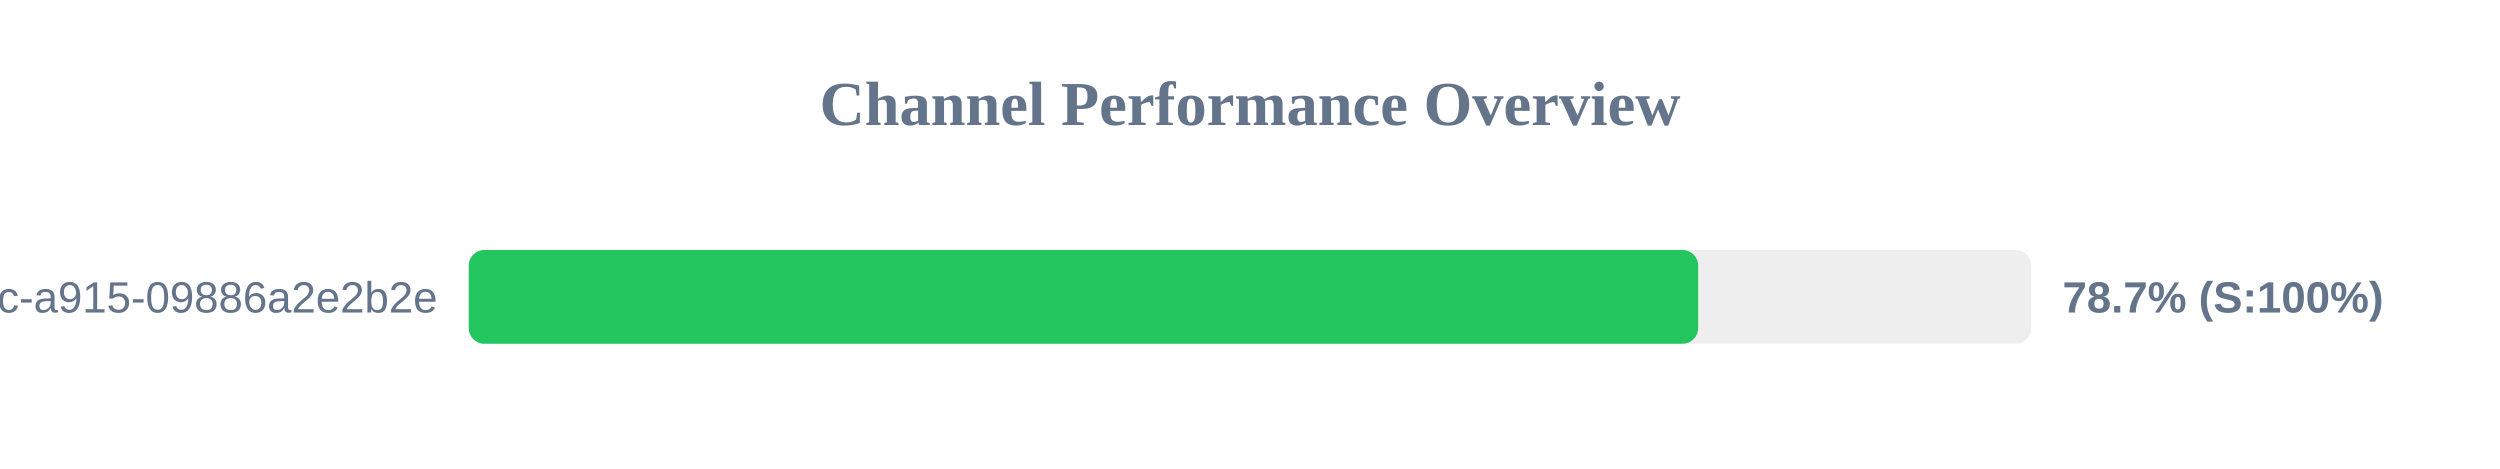
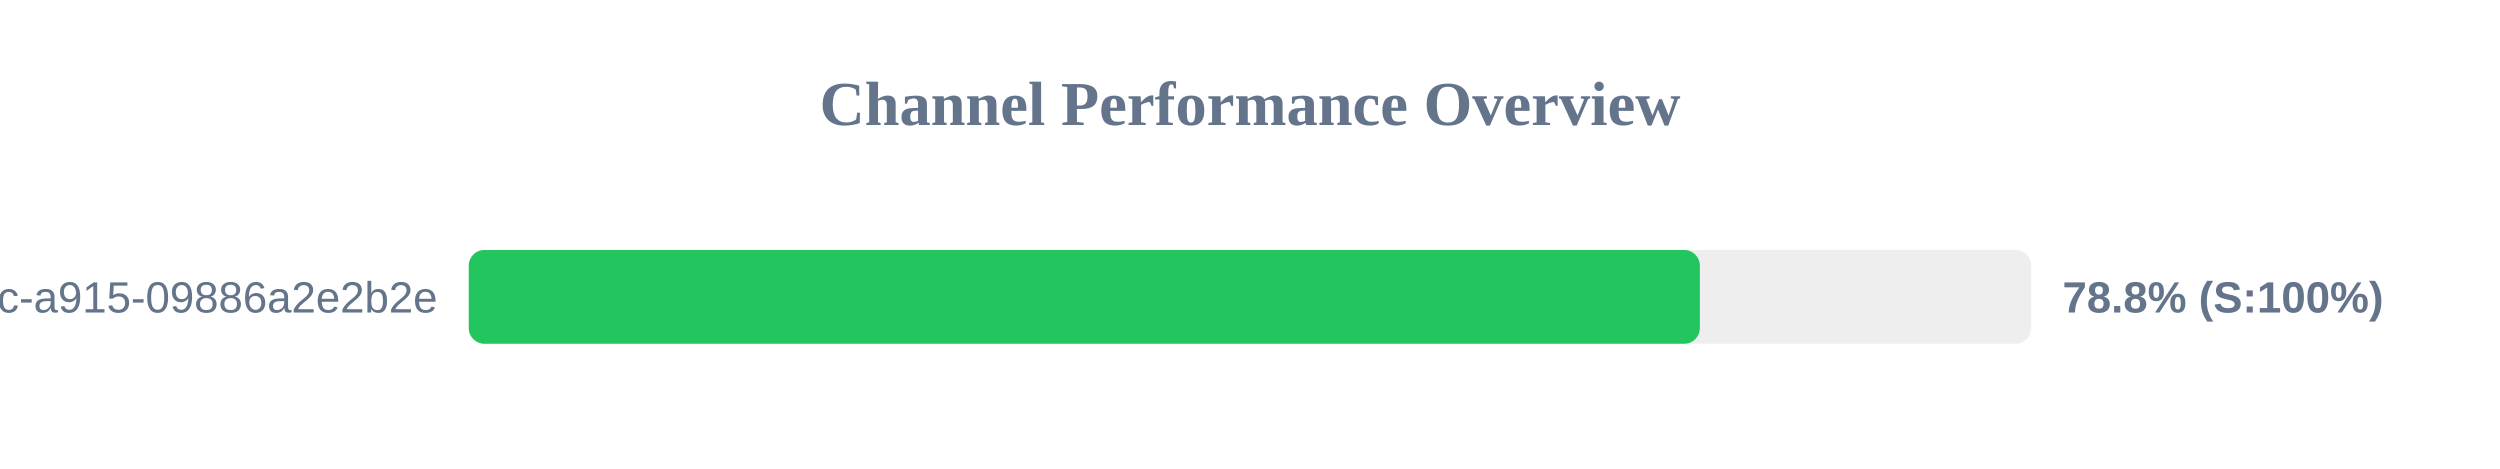
<svg xmlns="http://www.w3.org/2000/svg" width="800" height="150" version="1.1">
  <style>
        .row { font: 14px Arial; fill: #64748b; }
        .score { font: bold 14px Arial; fill: #64748b; }
    </style>
  <text x="400" y="40" text-anchor="middle" font-size="20px" font-weight="bold" fill="#64748b">Channel Performance Overview</text>
  <rect x="150" y="80" width="500" height="30" fill="#eee" rx="5" />
-   <rect x="150" y="80" width="393.4" height="30" fill="#22c55e" rx="5" />
+   <rect x="150" y="80" width="393.95" height="30" fill="#22c55e" rx="5" />
  <text x="140" y="100" text-anchor="end" class="row">?uuid=52816135-d3bc-46bc-a915-09886a2e2b2e</text>
-   <text x="660" y="100" text-anchor="start" class="score">78.7% (S:100%)</text>
+   <text x="660" y="100" text-anchor="start" class="score">78.8% (S:100%)</text>
</svg>
